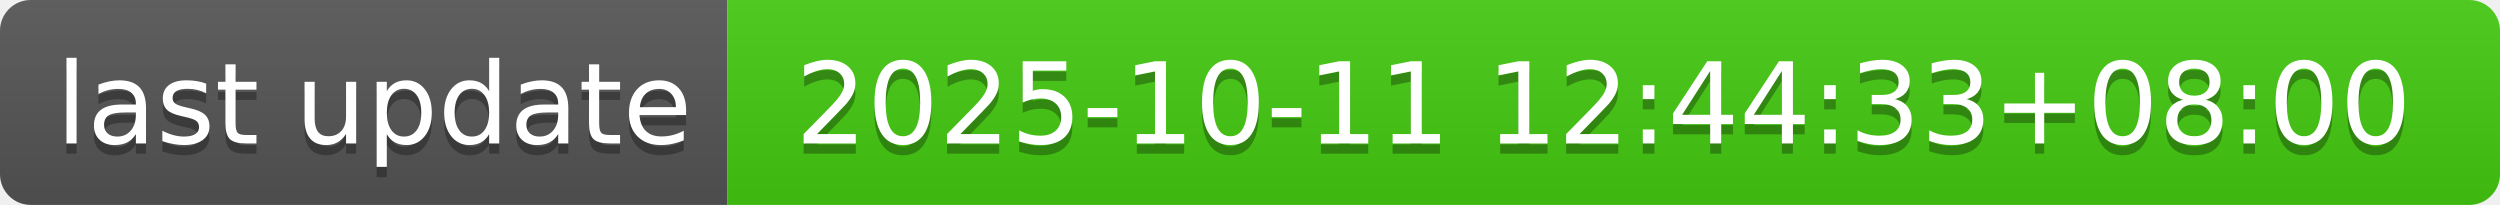
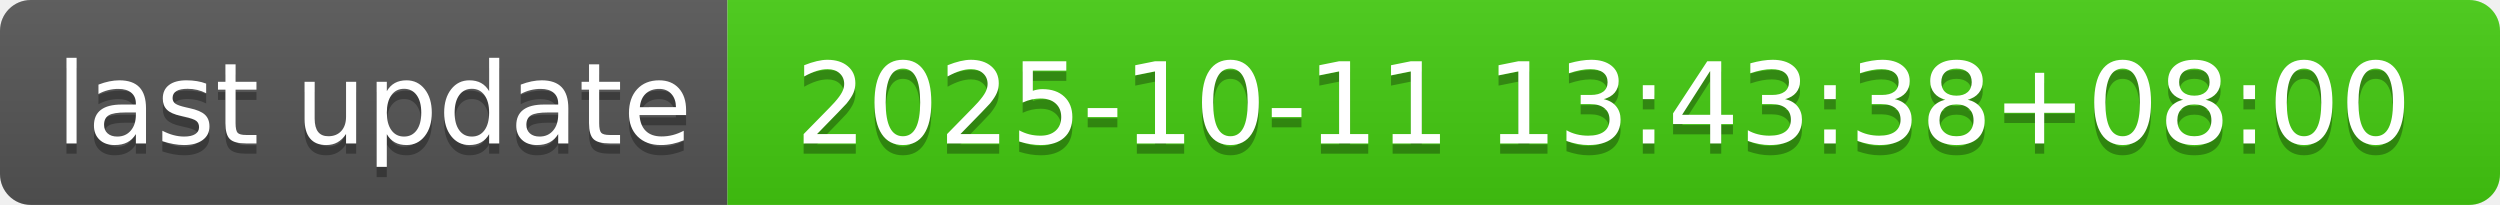
- <svg xmlns="http://www.w3.org/2000/svg" width="244" height="20" role="img" aria-label="last update: 2025-10-11 12:44:33+08:00">
+ <svg xmlns="http://www.w3.org/2000/svg" width="244" height="20" role="img" aria-label="last update: 2025-10-11 13:43:38+08:00">
  <linearGradient id="s" x2="0" y2="100%">
    <stop offset="0" stop-color="#bbb" stop-opacity=".1" />
    <stop offset="1" stop-opacity=".1" />
  </linearGradient>
  <clipPath id="r">
    <rect width="244" height="20" rx="3" fill="#fff" />
  </clipPath>
  <g clip-path="url(#r)">
    <rect width="71" height="20" fill="#555" />
    <rect x="71" width="173" height="20" fill="#4c1" />
    <rect width="244" height="20" fill="url(#s)" />
  </g>
  <g fill="#fff" text-anchor="middle" font-family="Verdana,Geneva,DejaVu Sans,sans-serif" text-rendering="geometricPrecision" font-size="110">
    <text aria-hidden="true" x="365" y="150" fill="#010101" fill-opacity=".3" transform="scale(.1)" textLength="610">last update</text>
    <text x="365" y="140" transform="scale(.1)" fill="#fff" textLength="610">last update</text>
-     <text aria-hidden="true" x="1565" y="150" fill="#010101" fill-opacity=".3" transform="scale(.1)" textLength="1630">2025-10-11 12:44:33+08:00</text>
-     <text x="1565" y="140" transform="scale(.1)" fill="#fff" textLength="1630">2025-10-11 12:44:33+08:00</text>
+     <text aria-hidden="true" x="1565" y="150" fill="#010101" fill-opacity=".3" transform="scale(.1)" textLength="1630">2025-10-11 13:43:38+08:00</text>
+     <text x="1565" y="140" transform="scale(.1)" fill="#fff" textLength="1630">2025-10-11 13:43:38+08:00</text>
  </g>
</svg>
